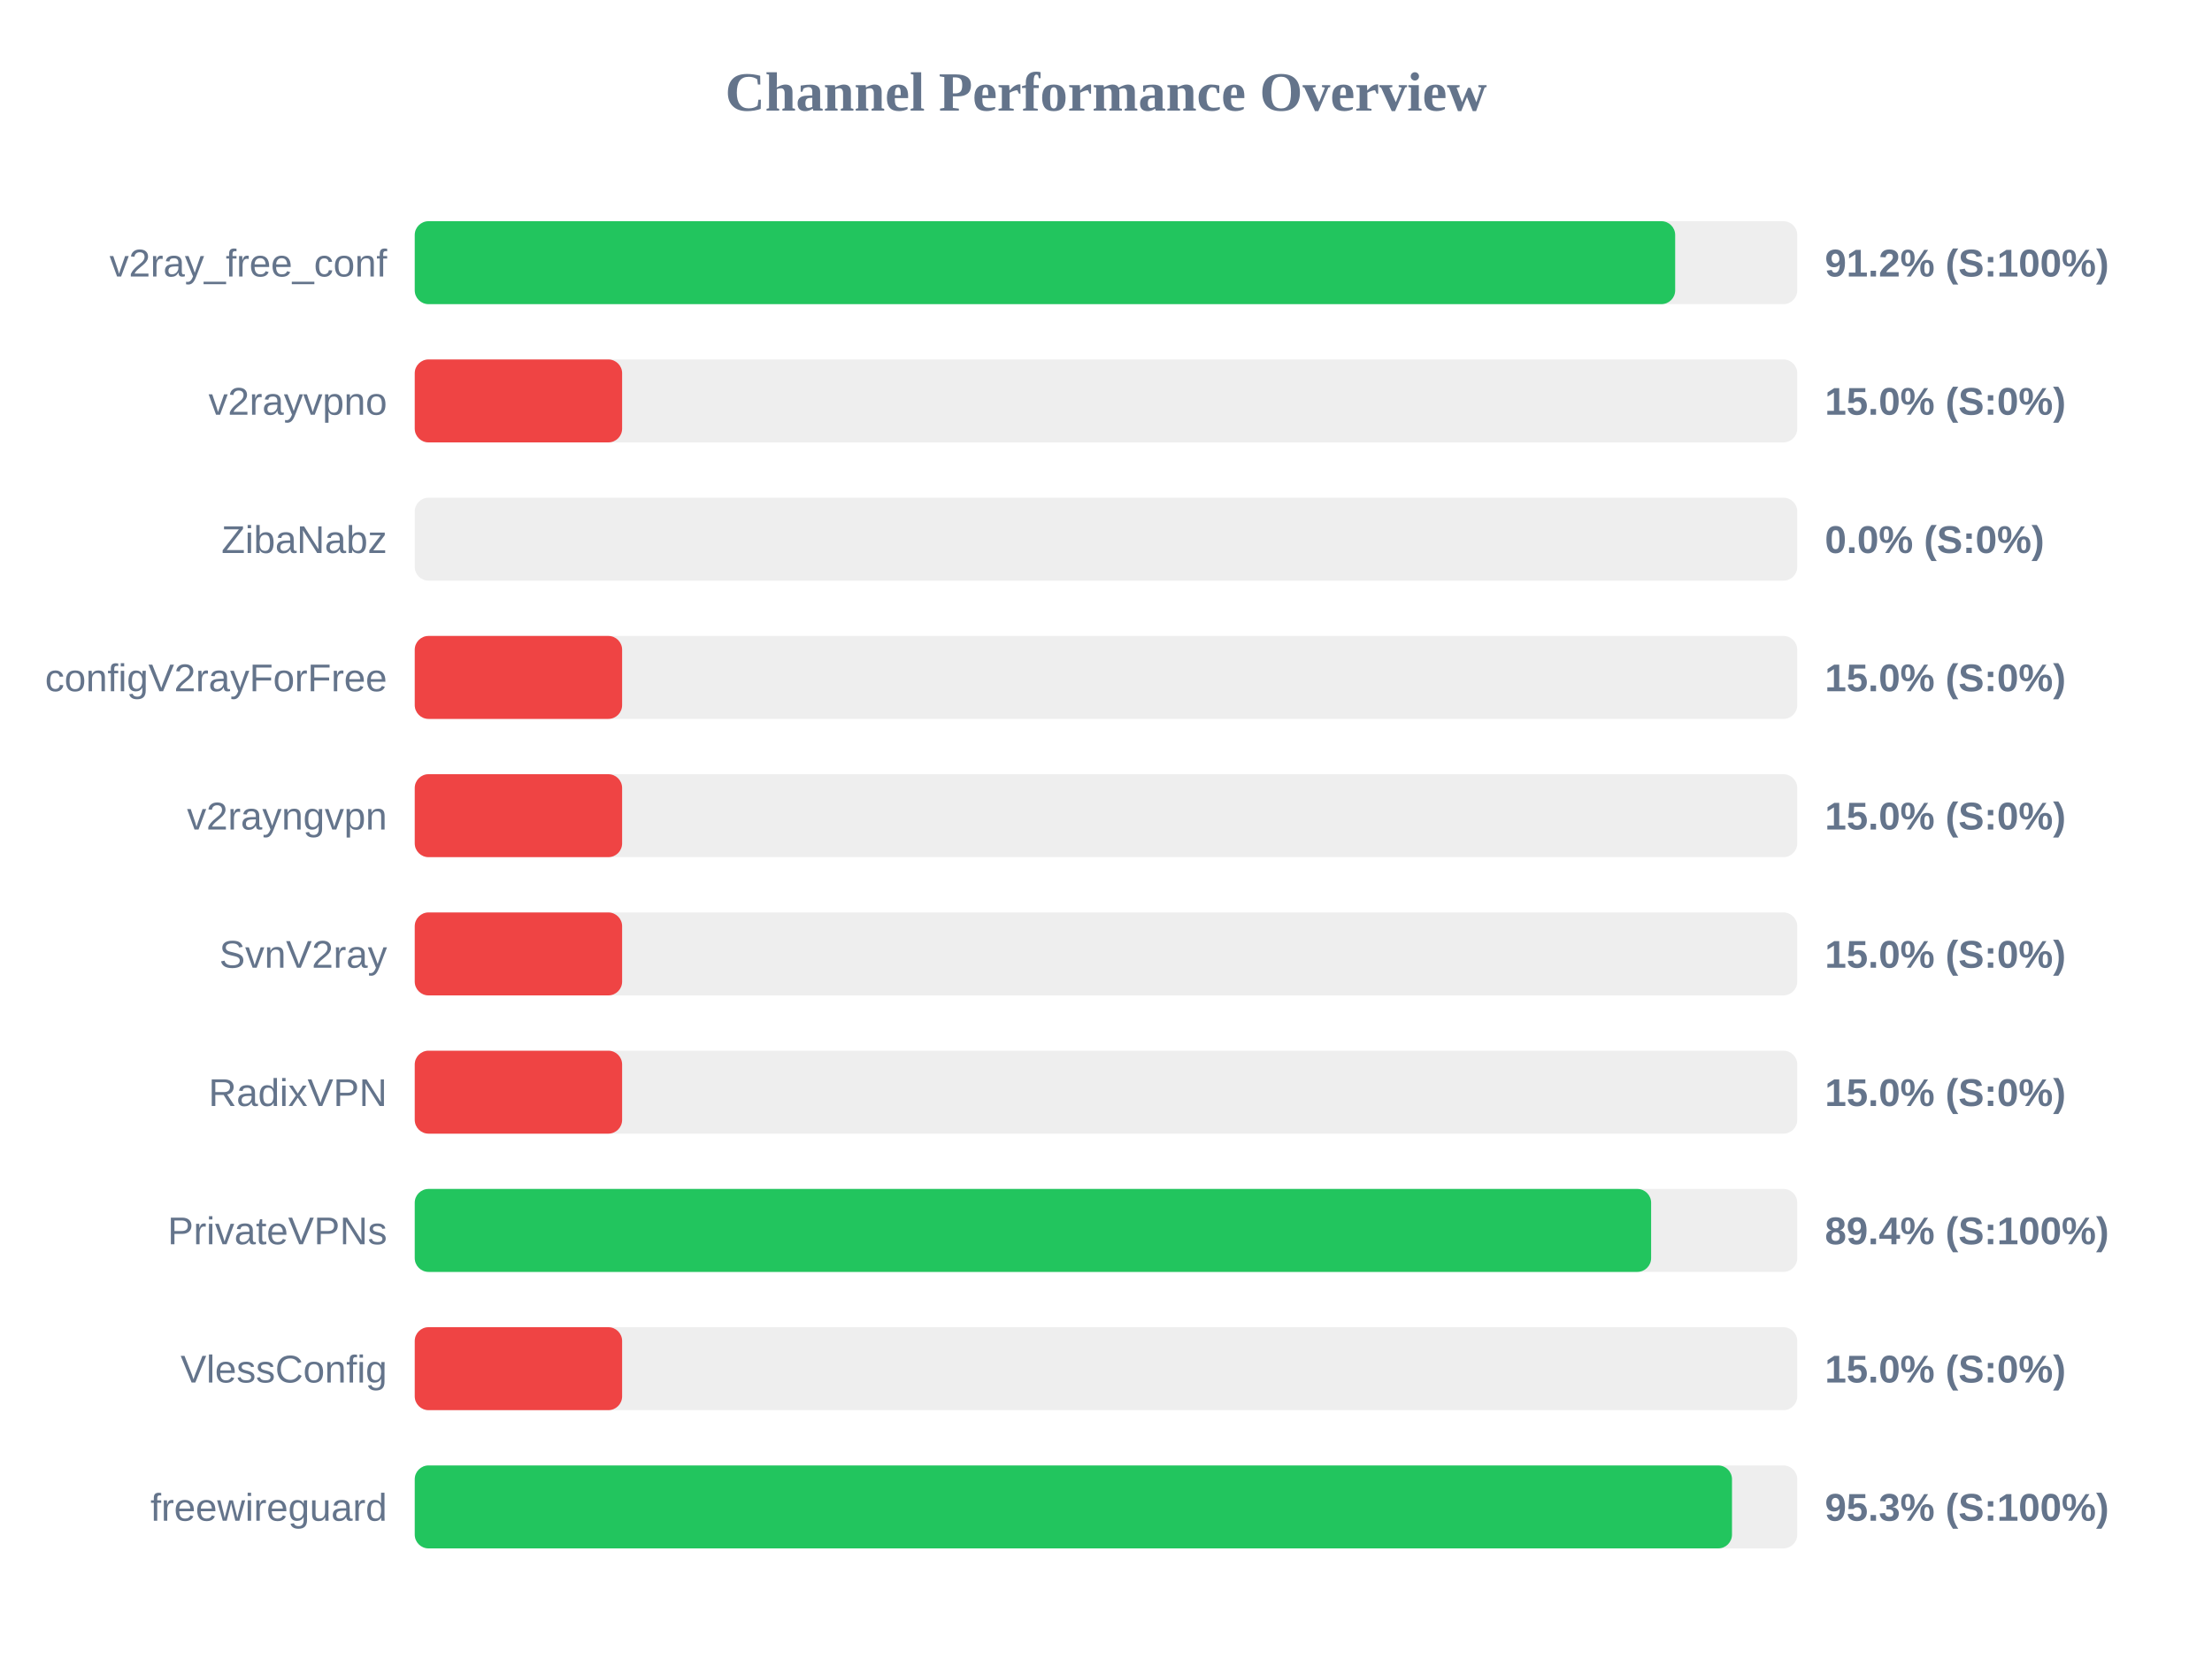
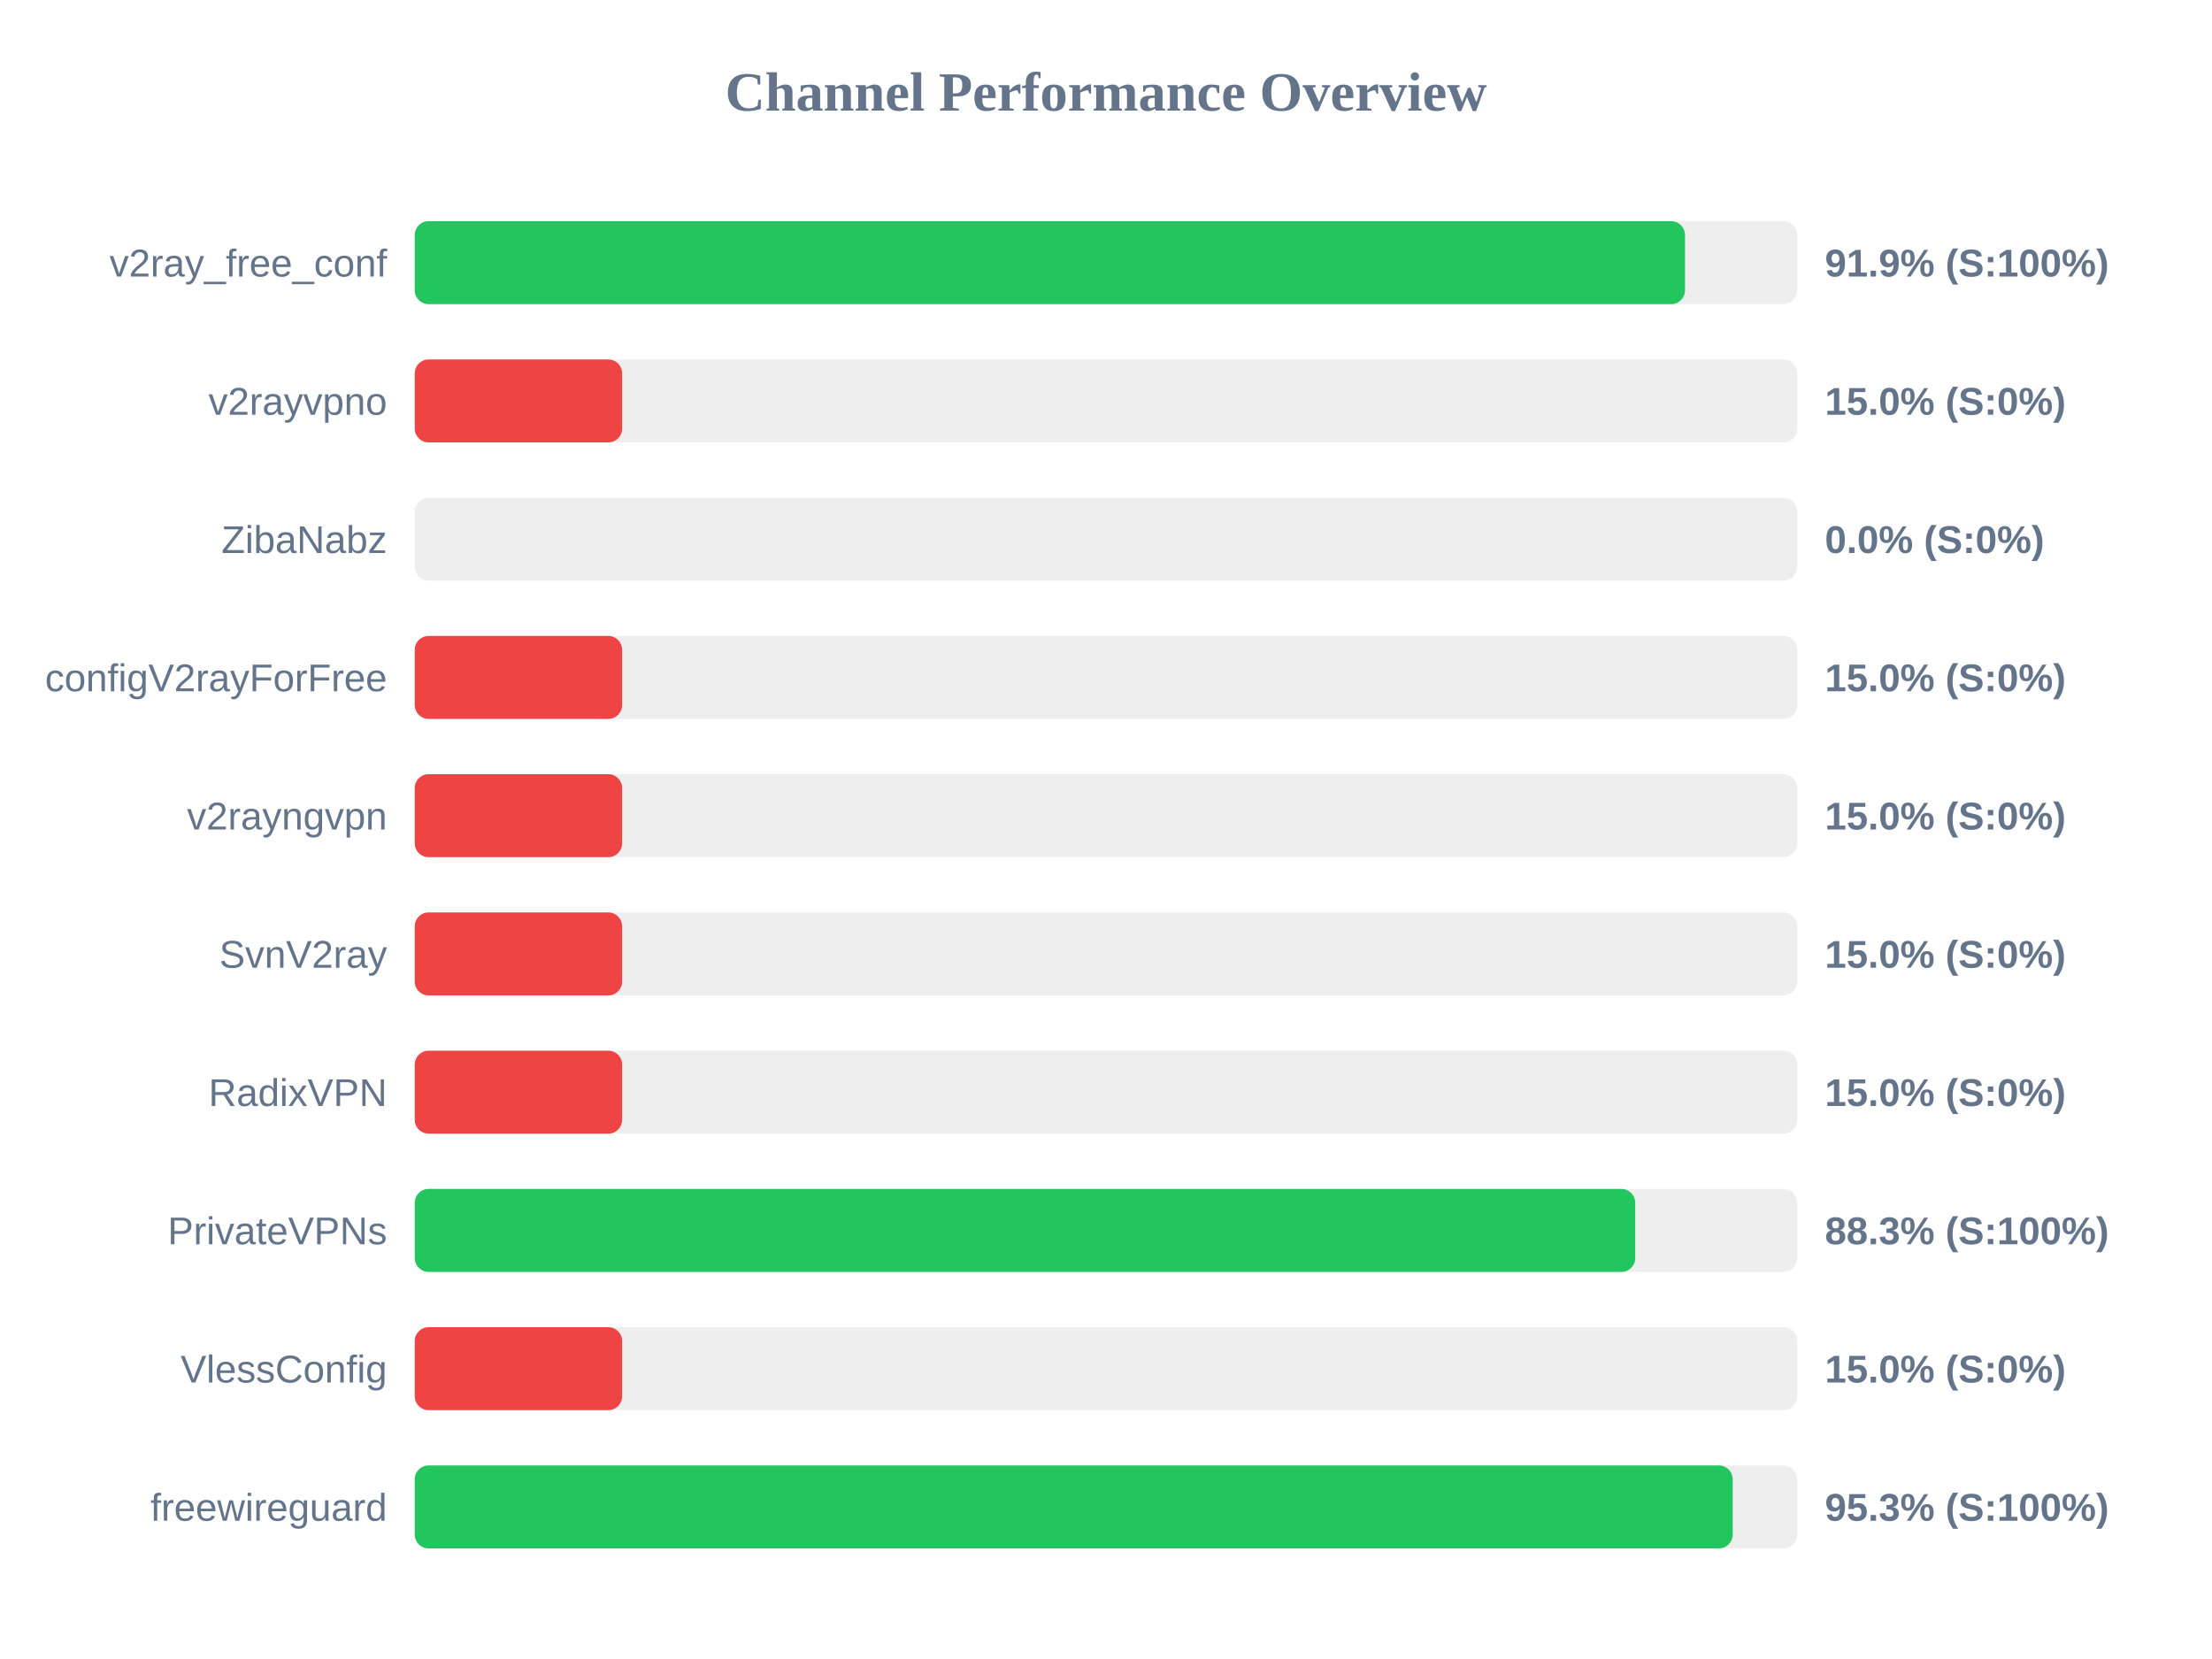
<svg xmlns="http://www.w3.org/2000/svg" width="800" height="600" version="1.1">
  <style>
        .row { font: 14px Arial; fill: #64748b; }
        .score { font: bold 14px Arial; fill: #64748b; }
    </style>
  <text x="400" y="40" text-anchor="middle" font-size="20px" font-weight="bold" fill="#64748b">Channel Performance Overview</text>
  <rect x="150" y="80" width="500" height="30" fill="#eee" rx="5" />
-   <rect x="150" y="80" width="455.85" height="30" fill="#22c55e" rx="5" />
+   <rect x="150" y="80" width="459.4" height="30" fill="#22c55e" rx="5" />
  <text x="140" y="100" text-anchor="end" class="row">v2ray_free_conf</text>
-   <text x="660" y="100" text-anchor="start" class="score">91.2% (S:100%)</text>
+   <text x="660" y="100" text-anchor="start" class="score">91.9% (S:100%)</text>
  <rect x="150" y="130" width="500" height="30" fill="#eee" rx="5" />
  <rect x="150" y="130" width="75.0" height="30" fill="#ef4444" rx="5" />
  <text x="140" y="150" text-anchor="end" class="row">v2rayvpno</text>
  <text x="660" y="150" text-anchor="start" class="score">15.0% (S:0%)</text>
  <rect x="150" y="180" width="500" height="30" fill="#eee" rx="5" />
  <rect x="150" y="180" width="0.0" height="30" fill="#ef4444" rx="5" />
  <text x="140" y="200" text-anchor="end" class="row">ZibaNabz</text>
  <text x="660" y="200" text-anchor="start" class="score">0.0% (S:0%)</text>
  <rect x="150" y="230" width="500" height="30" fill="#eee" rx="5" />
  <rect x="150" y="230" width="75.0" height="30" fill="#ef4444" rx="5" />
  <text x="140" y="250" text-anchor="end" class="row">configV2rayForFree</text>
  <text x="660" y="250" text-anchor="start" class="score">15.0% (S:0%)</text>
  <rect x="150" y="280" width="500" height="30" fill="#eee" rx="5" />
  <rect x="150" y="280" width="75.0" height="30" fill="#ef4444" rx="5" />
  <text x="140" y="300" text-anchor="end" class="row">v2rayngvpn</text>
  <text x="660" y="300" text-anchor="start" class="score">15.0% (S:0%)</text>
  <rect x="150" y="330" width="500" height="30" fill="#eee" rx="5" />
  <rect x="150" y="330" width="75.0" height="30" fill="#ef4444" rx="5" />
  <text x="140" y="350" text-anchor="end" class="row">SvnV2ray</text>
  <text x="660" y="350" text-anchor="start" class="score">15.0% (S:0%)</text>
  <rect x="150" y="380" width="500" height="30" fill="#eee" rx="5" />
  <rect x="150" y="380" width="75.0" height="30" fill="#ef4444" rx="5" />
  <text x="140" y="400" text-anchor="end" class="row">RadixVPN</text>
  <text x="660" y="400" text-anchor="start" class="score">15.0% (S:0%)</text>
  <rect x="150" y="430" width="500" height="30" fill="#eee" rx="5" />
-   <rect x="150" y="430" width="447.15" height="30" fill="#22c55e" rx="5" />
+   <rect x="150" y="430" width="441.4" height="30" fill="#22c55e" rx="5" />
  <text x="140" y="450" text-anchor="end" class="row">PrivateVPNs</text>
-   <text x="660" y="450" text-anchor="start" class="score">89.4% (S:100%)</text>
+   <text x="660" y="450" text-anchor="start" class="score">88.3% (S:100%)</text>
  <rect x="150" y="480" width="500" height="30" fill="#eee" rx="5" />
  <rect x="150" y="480" width="75.0" height="30" fill="#ef4444" rx="5" />
  <text x="140" y="500" text-anchor="end" class="row">VlessConfig</text>
  <text x="660" y="500" text-anchor="start" class="score">15.0% (S:0%)</text>
  <rect x="150" y="530" width="500" height="30" fill="#eee" rx="5" />
-   <rect x="150" y="530" width="476.4" height="30" fill="#22c55e" rx="5" />
+   <rect x="150" y="530" width="476.65" height="30" fill="#22c55e" rx="5" />
  <text x="140" y="550" text-anchor="end" class="row">freewireguard</text>
  <text x="660" y="550" text-anchor="start" class="score">95.3% (S:100%)</text>
</svg>
